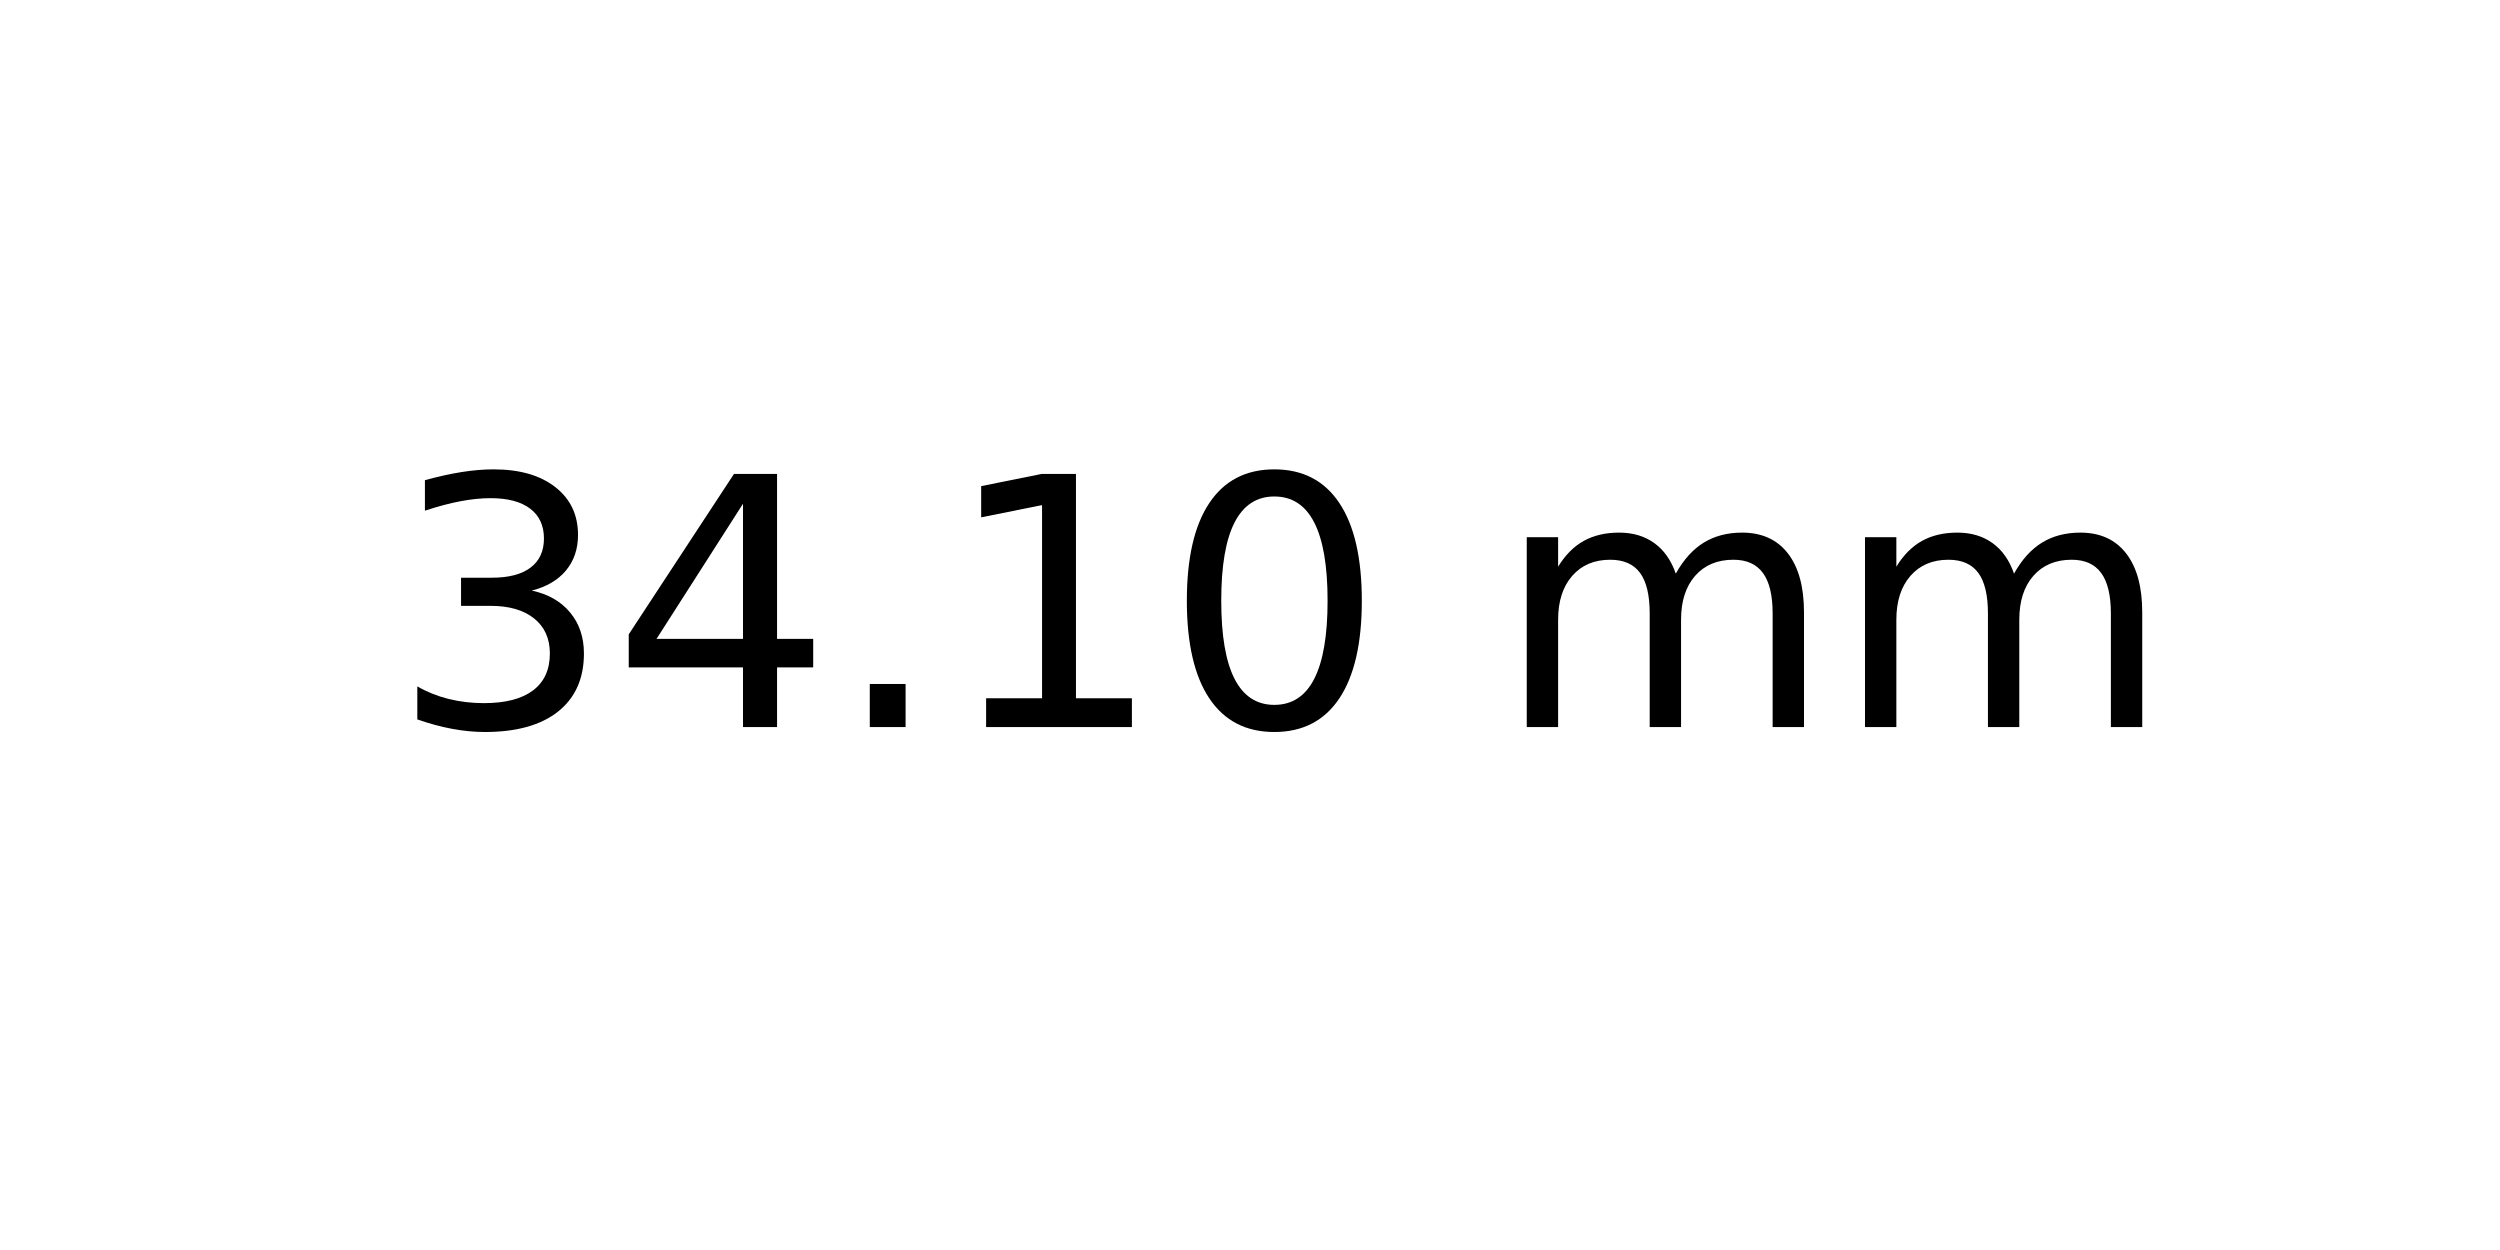
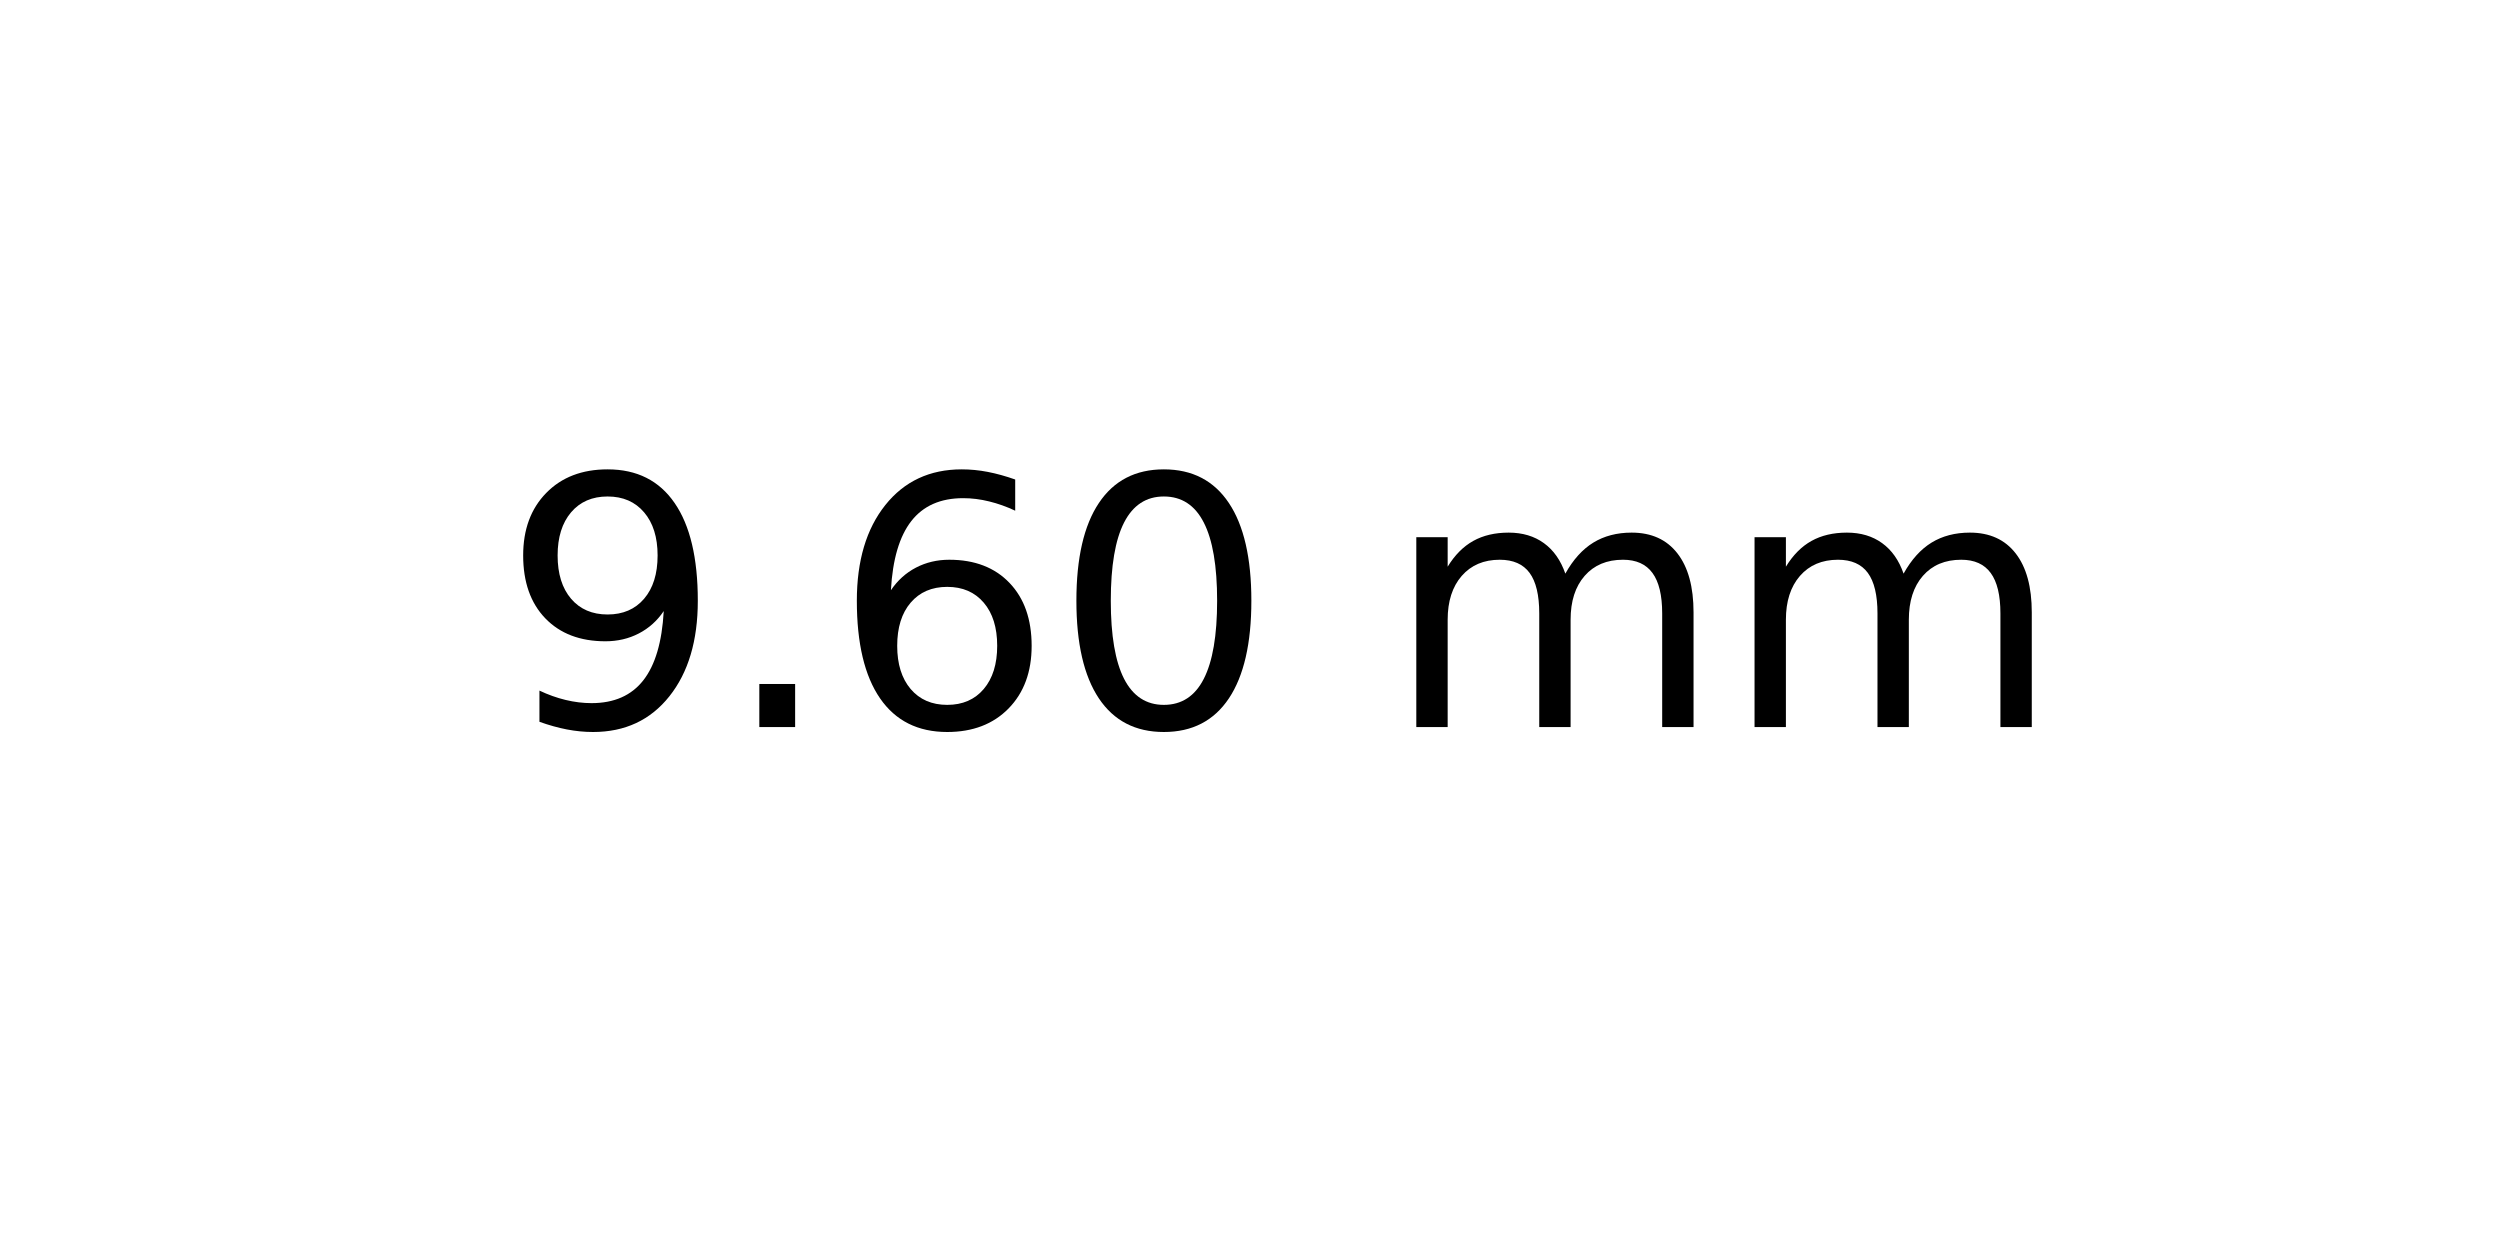
<svg xmlns="http://www.w3.org/2000/svg" xmlns:xlink="http://www.w3.org/1999/xlink" width="72pt" height="36pt" viewBox="0 0 72 36" version="1.1">
  <defs>
    <style type="text/css">*{stroke-linejoin: round; stroke-linecap: butt}</style>
  </defs>
  <g id="figure_1">
    <g id="axes_1">
      <g id="text_1">
-         <g transform="translate(11.25625 20.93937) scale(0.1 -0.1)">
+         <g transform="translate(14.4375 20.93937) scale(0.1 -0.1)">
          <defs>
-             <path id="DejaVuSans-33" d="M 2597 2516  Q 3050 2419 3304 2112  Q 3559 1806 3559 1356  Q 3559 666 3084 287  Q 2609 -91 1734 -91  Q 1441 -91 1130 -33  Q 819 25 488 141  L 488 750  Q 750 597 1062 519  Q 1375 441 1716 441  Q 2309 441 2620 675  Q 2931 909 2931 1356  Q 2931 1769 2642 2001  Q 2353 2234 1838 2234  L 1294 2234  L 1294 2753  L 1863 2753  Q 2328 2753 2575 2939  Q 2822 3125 2822 3475  Q 2822 3834 2567 4026  Q 2313 4219 1838 4219  Q 1578 4219 1281 4162  Q 984 4106 628 3988  L 628 4550  Q 988 4650 1302 4700  Q 1616 4750 1894 4750  Q 2613 4750 3031 4423  Q 3450 4097 3450 3541  Q 3450 3153 3228 2886  Q 3006 2619 2597 2516  z " transform="scale(0.015625)" />
-             <path id="DejaVuSans-34" d="M 2419 4116  L 825 1625  L 2419 1625  L 2419 4116  z M 2253 4666  L 3047 4666  L 3047 1625  L 3713 1625  L 3713 1100  L 3047 1100  L 3047 0  L 2419 0  L 2419 1100  L 313 1100  L 313 1709  L 2253 4666  z " transform="scale(0.015625)" />
+             <path id="DejaVuSans-39" d="M 703 97  L 703 672  Q 941 559 1184 500  Q 1428 441 1663 441  Q 2288 441 2617 861  Q 2947 1281 2994 2138  Q 2813 1869 2534 1725  Q 2256 1581 1919 1581  Q 1219 1581 811 2004  Q 403 2428 403 3163  Q 403 3881 828 4315  Q 1253 4750 1959 4750  Q 2769 4750 3195 4129  Q 3622 3509 3622 2328  Q 3622 1225 3098 567  Q 2575 -91 1691 -91  Q 1453 -91 1209 -44  Q 966 3 703 97  z M 1959 2075  Q 2384 2075 2632 2365  Q 2881 2656 2881 3163  Q 2881 3666 2632 3958  Q 2384 4250 1959 4250  Q 1534 4250 1286 3958  Q 1038 3666 1038 3163  Q 1038 2656 1286 2365  Q 1534 2075 1959 2075  z " transform="scale(0.015625)" />
            <path id="DejaVuSans-2e" d="M 684 794  L 1344 794  L 1344 0  L 684 0  L 684 794  z " transform="scale(0.015625)" />
-             <path id="DejaVuSans-31" d="M 794 531  L 1825 531  L 1825 4091  L 703 3866  L 703 4441  L 1819 4666  L 2450 4666  L 2450 531  L 3481 531  L 3481 0  L 794 0  L 794 531  z " transform="scale(0.015625)" />
+             <path id="DejaVuSans-36" d="M 2113 2584  Q 1688 2584 1439 2293  Q 1191 2003 1191 1497  Q 1191 994 1439 701  Q 1688 409 2113 409  Q 2538 409 2786 701  Q 3034 994 3034 1497  Q 3034 2003 2786 2293  Q 2538 2584 2113 2584  z M 3366 4563  L 3366 3988  Q 3128 4100 2886 4159  Q 2644 4219 2406 4219  Q 1781 4219 1451 3797  Q 1122 3375 1075 2522  Q 1259 2794 1537 2939  Q 1816 3084 2150 3084  Q 2853 3084 3261 2657  Q 3669 2231 3669 1497  Q 3669 778 3244 343  Q 2819 -91 2113 -91  Q 1303 -91 875 529  Q 447 1150 447 2328  Q 447 3434 972 4092  Q 1497 4750 2381 4750  Q 2619 4750 2861 4703  Q 3103 4656 3366 4563  z " transform="scale(0.015625)" />
            <path id="DejaVuSans-30" d="M 2034 4250  Q 1547 4250 1301 3770  Q 1056 3291 1056 2328  Q 1056 1369 1301 889  Q 1547 409 2034 409  Q 2525 409 2770 889  Q 3016 1369 3016 2328  Q 3016 3291 2770 3770  Q 2525 4250 2034 4250  z M 2034 4750  Q 2819 4750 3233 4129  Q 3647 3509 3647 2328  Q 3647 1150 3233 529  Q 2819 -91 2034 -91  Q 1250 -91 836 529  Q 422 1150 422 2328  Q 422 3509 836 4129  Q 1250 4750 2034 4750  z " transform="scale(0.015625)" />
            <path id="DejaVuSans-20" transform="scale(0.015625)" />
            <path id="DejaVuSans-6d" d="M 3328 2828  Q 3544 3216 3844 3400  Q 4144 3584 4550 3584  Q 5097 3584 5394 3201  Q 5691 2819 5691 2113  L 5691 0  L 5113 0  L 5113 2094  Q 5113 2597 4934 2840  Q 4756 3084 4391 3084  Q 3944 3084 3684 2787  Q 3425 2491 3425 1978  L 3425 0  L 2847 0  L 2847 2094  Q 2847 2600 2669 2842  Q 2491 3084 2119 3084  Q 1678 3084 1418 2786  Q 1159 2488 1159 1978  L 1159 0  L 581 0  L 581 3500  L 1159 3500  L 1159 2956  Q 1356 3278 1631 3431  Q 1906 3584 2284 3584  Q 2666 3584 2933 3390  Q 3200 3197 3328 2828  z " transform="scale(0.015625)" />
          </defs>
-           <use xlink:href="#DejaVuSans-33" />
-           <use xlink:href="#DejaVuSans-34" x="63.623" />
-           <use xlink:href="#DejaVuSans-2e" x="127.246" />
-           <use xlink:href="#DejaVuSans-31" x="159.033" />
-           <use xlink:href="#DejaVuSans-30" x="222.656" />
-           <use xlink:href="#DejaVuSans-20" x="286.279" />
-           <use xlink:href="#DejaVuSans-6d" x="318.066" />
-           <use xlink:href="#DejaVuSans-6d" x="415.479" />
+           <use xlink:href="#DejaVuSans-39" />
+           <use xlink:href="#DejaVuSans-2e" x="63.623" />
+           <use xlink:href="#DejaVuSans-36" x="95.41" />
+           <use xlink:href="#DejaVuSans-30" x="159.033" />
+           <use xlink:href="#DejaVuSans-20" x="222.656" />
+           <use xlink:href="#DejaVuSans-6d" x="254.443" />
+           <use xlink:href="#DejaVuSans-6d" x="351.855" />
        </g>
      </g>
    </g>
  </g>
</svg>
